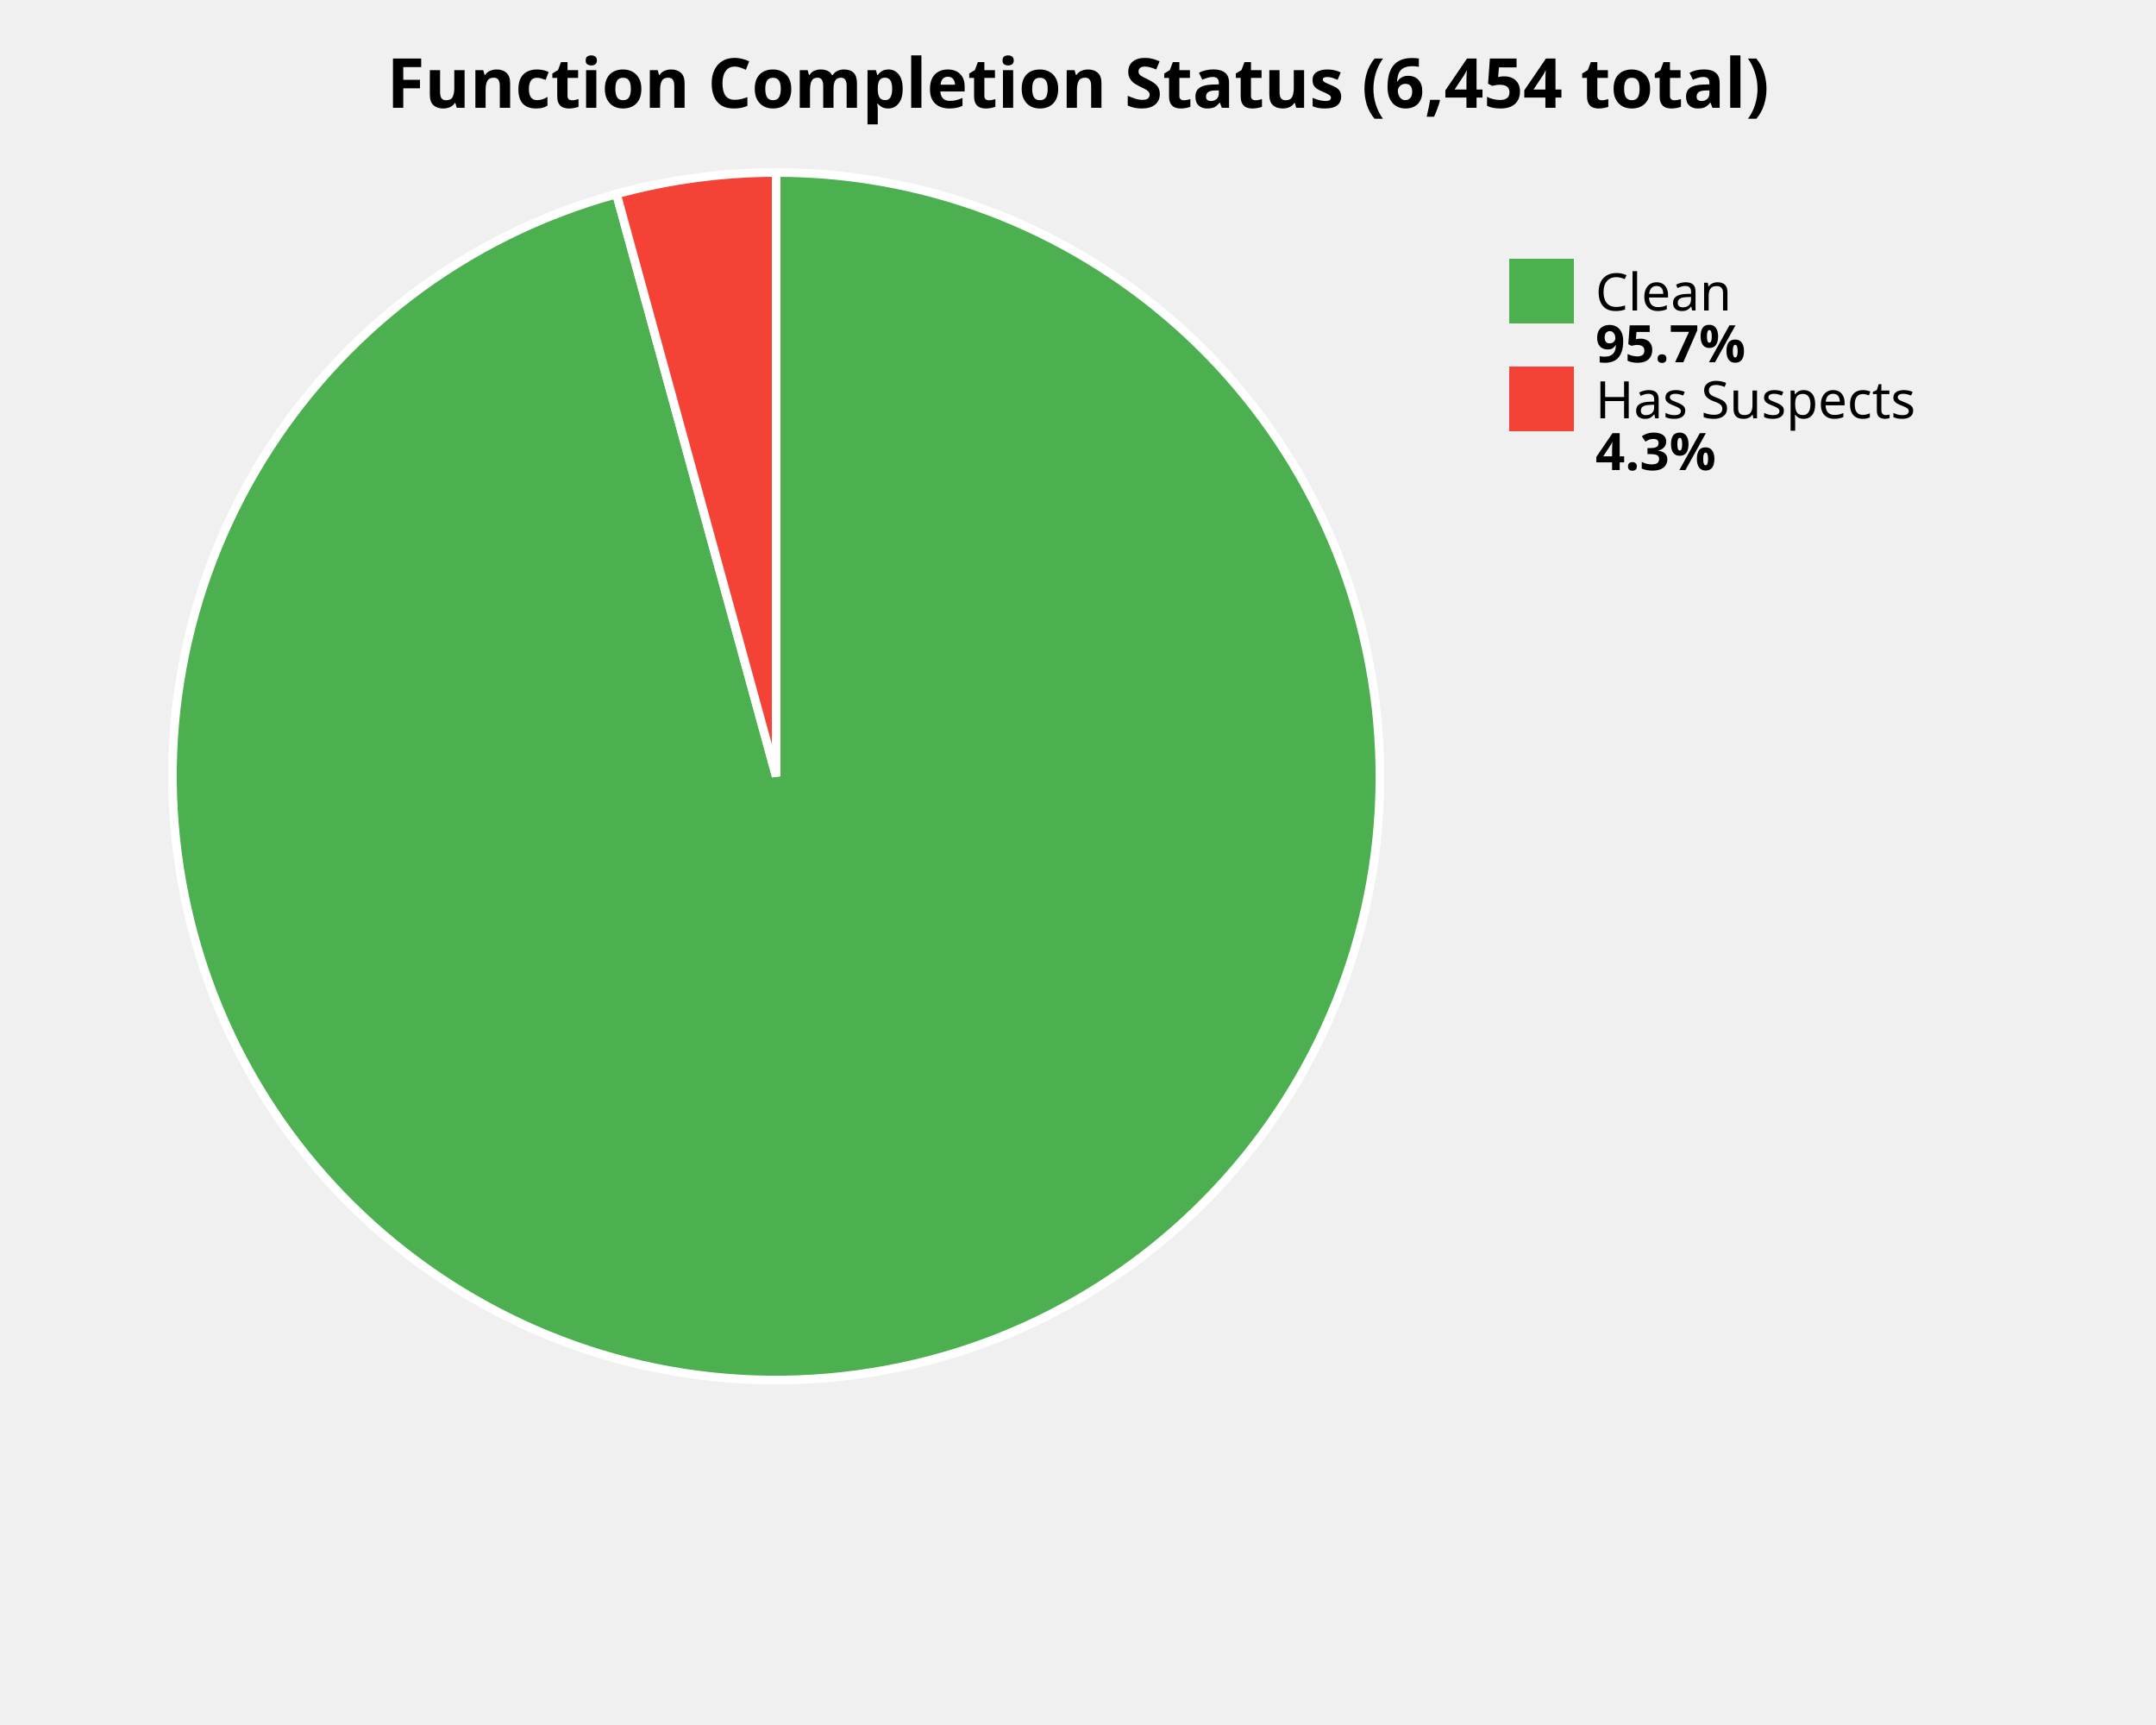
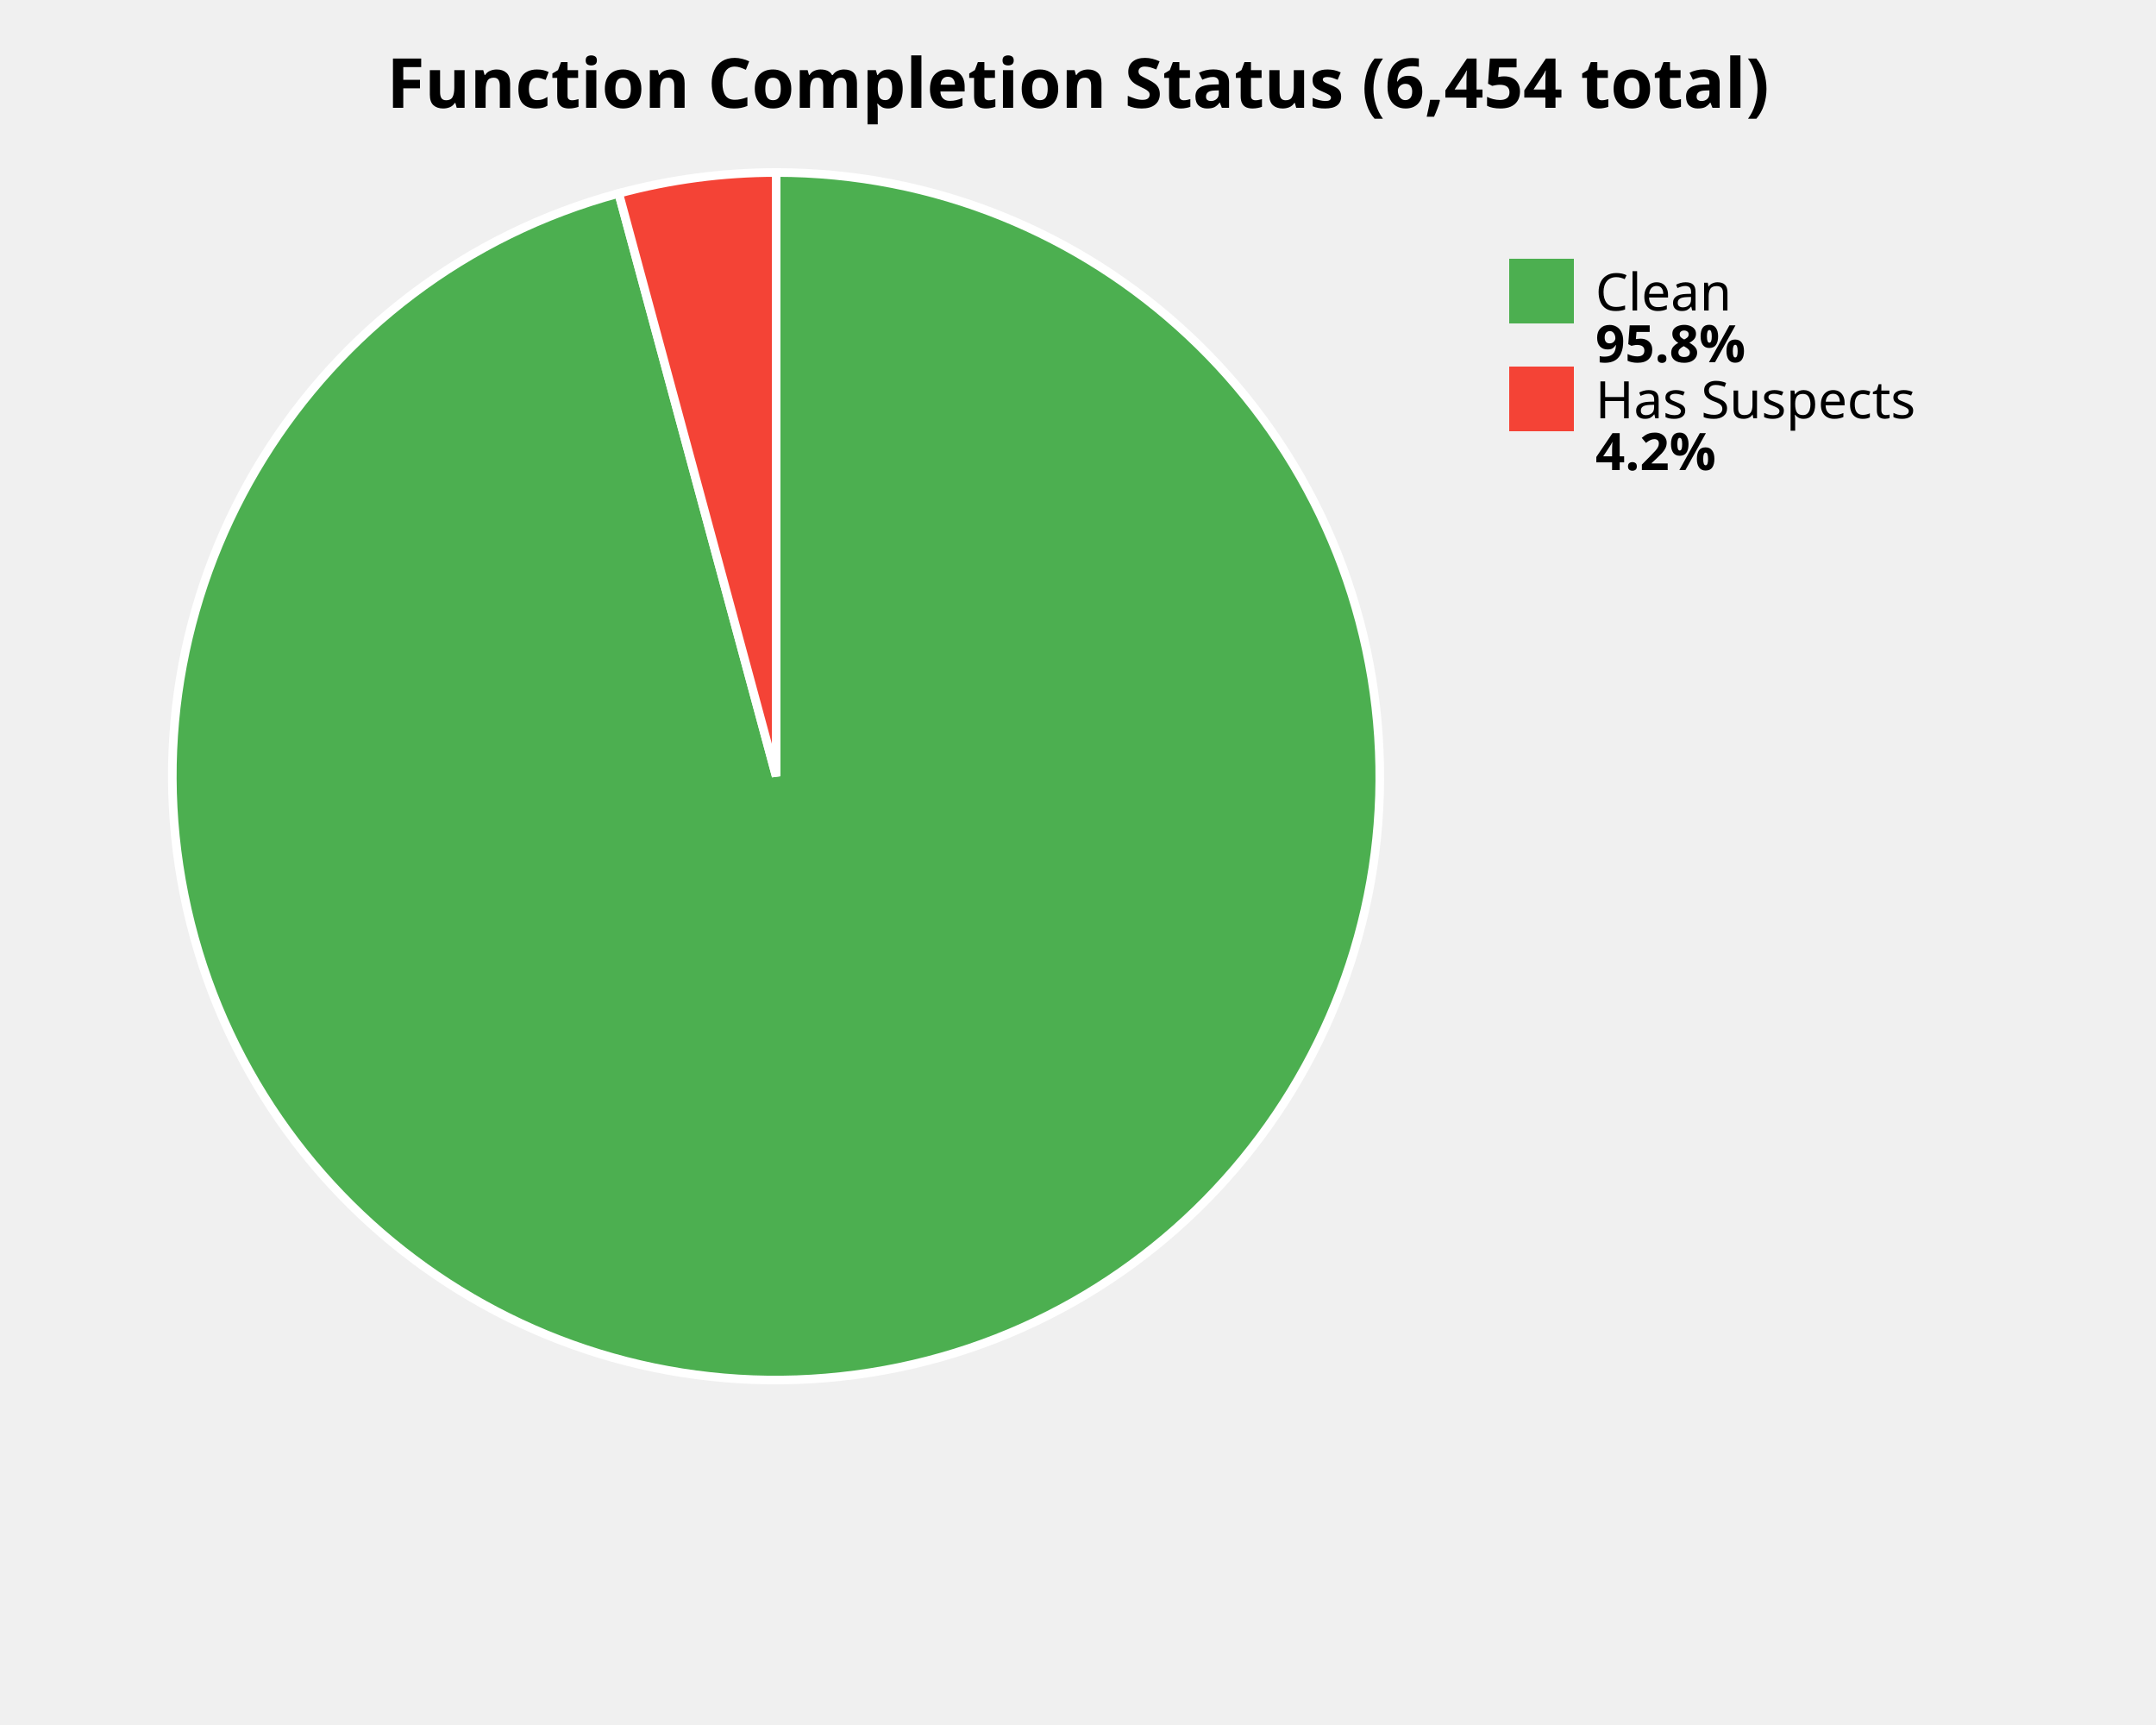
<svg xmlns="http://www.w3.org/2000/svg" width="500" height="400" viewBox="0 0 500 400">
  <style>
    .title { font: bold 16px sans-serif; }
    .label { font: 12px sans-serif; }
    .value { font: bold 12px sans-serif; }
  </style>
  <rect width="100%%" height="100%%" fill="white" />
  <text x="250" y="25" class="title" text-anchor="middle">Function Completion Status (6,454 total)</text>
-   <path d="M 180,180 L 180.00,40.00 A 140,140 0 1,1 142.97,44.99 Z" fill="#4CAF50" stroke="white" stroke-width="2" />
-   <path d="M 180,180 L 142.97,44.99 A 140,140 0 0,1 180.00,40.00 Z" fill="#F44336" stroke="white" stroke-width="2" />
+   <path d="M 180,180 L 180.00,40.00 A 140,140 0 1,1 143.49,44.84 Z" fill="#4CAF50" stroke="white" stroke-width="2" />
+   <path d="M 180,180 L 143.49,44.84 A 140,140 0 0,1 180.00,40.00 Z" fill="#F44336" stroke="white" stroke-width="2" />
  <rect x="350" y="60" width="15" height="15" fill="#4CAF50" />
  <text x="370" y="72" class="label">Clean</text>
-   <text x="370" y="84" class="value">95.7%</text>
+   <text x="370" y="84" class="value">95.8%</text>
  <rect x="350" y="85" width="15" height="15" fill="#F44336" />
  <text x="370" y="97" class="label">Has Suspects</text>
-   <text x="370" y="109" class="value">4.3%</text>
+   <text x="370" y="109" class="value">4.2%</text>
</svg>
